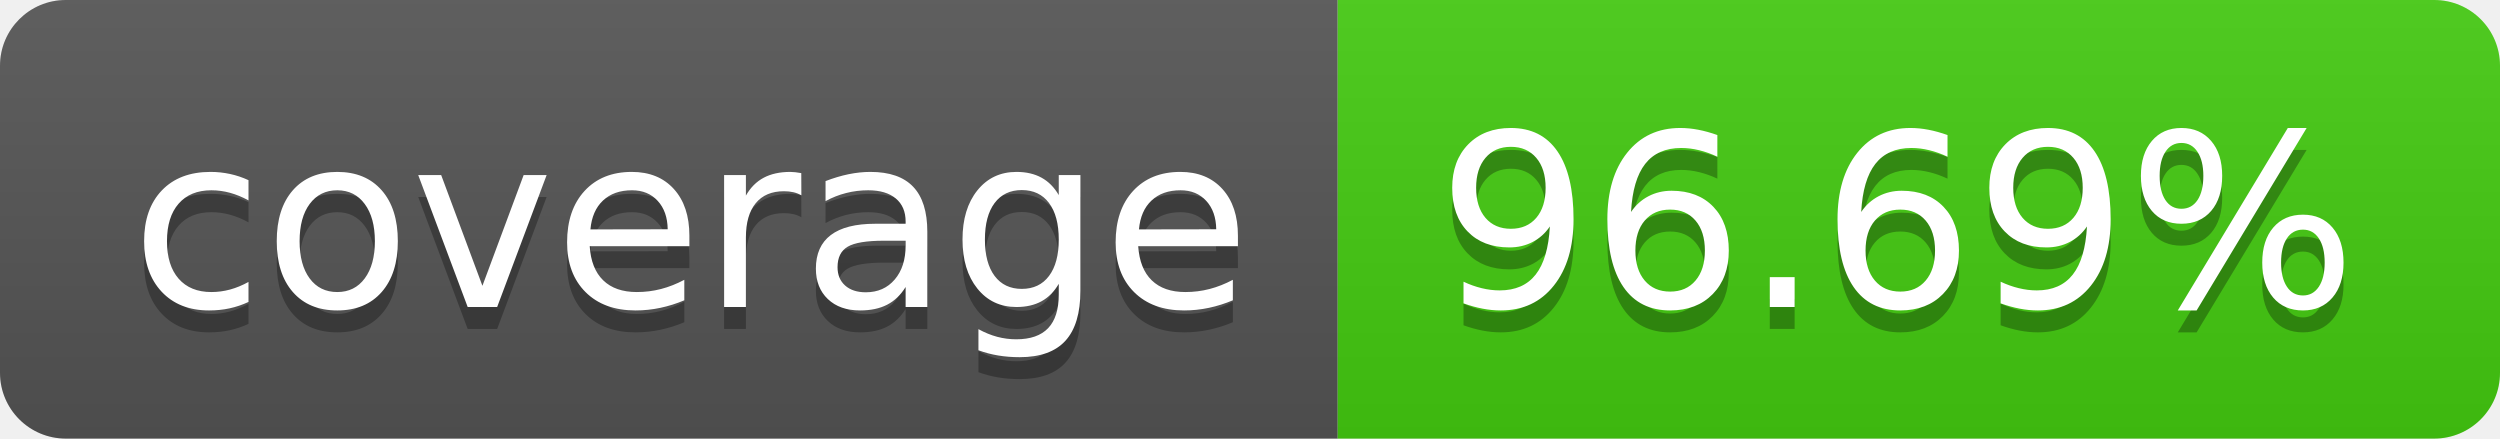
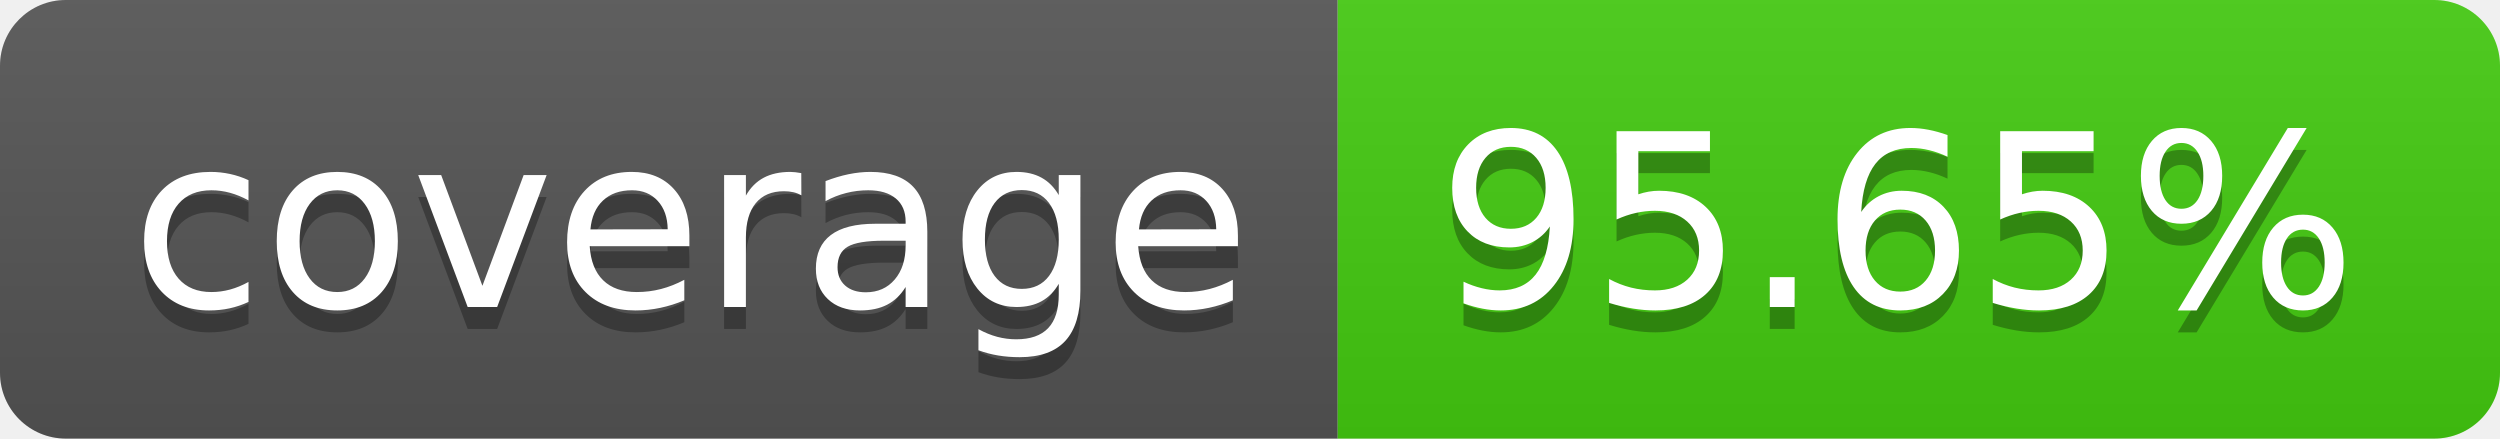
- <svg xmlns="http://www.w3.org/2000/svg" width="114" height="20" role="img" aria-label="coverage: 96.69%">
+ <svg xmlns="http://www.w3.org/2000/svg" width="114" height="20" role="img" aria-label="coverage: 95.65%">
  <linearGradient id="s" x2="0" y2="100%">
    <stop offset="0" stop-color="#bbb" stop-opacity=".1" />
    <stop offset="1" stop-opacity=".1" />
  </linearGradient>
  <clipPath id="r">
    <rect width="114" height="20" rx="3" fill="#fff" />
  </clipPath>
  <g clip-path="url(#r)">
    <rect width="61" height="20" fill="#555" />
    <rect x="61" width="53" height="20" fill="#4c1" />
    <rect width="114" height="20" fill="url(#s)" />
  </g>
  <g fill="#fff" text-anchor="middle" font-family="Verdana,Geneva,DejaVu Sans,sans-serif" text-rendering="geometricPrecision" font-size="110">
    <text aria-hidden="true" x="315" y="150" fill="#010101" fill-opacity=".3" transform="scale(.1)" textLength="510">coverage</text>
    <text x="315" y="140" transform="scale(.1)" fill="#fff" textLength="510">coverage</text>
-     <text aria-hidden="true" x="865" y="150" fill="#010101" fill-opacity=".3" transform="scale(.1)" textLength="430">96.69%</text>
-     <text x="865" y="140" transform="scale(.1)" fill="#fff" textLength="430">96.69%</text>
+     <text aria-hidden="true" x="865" y="150" fill="#010101" fill-opacity=".3" transform="scale(.1)" textLength="430">95.65%</text>
+     <text x="865" y="140" transform="scale(.1)" fill="#fff" textLength="430">95.65%</text>
  </g>
</svg>
